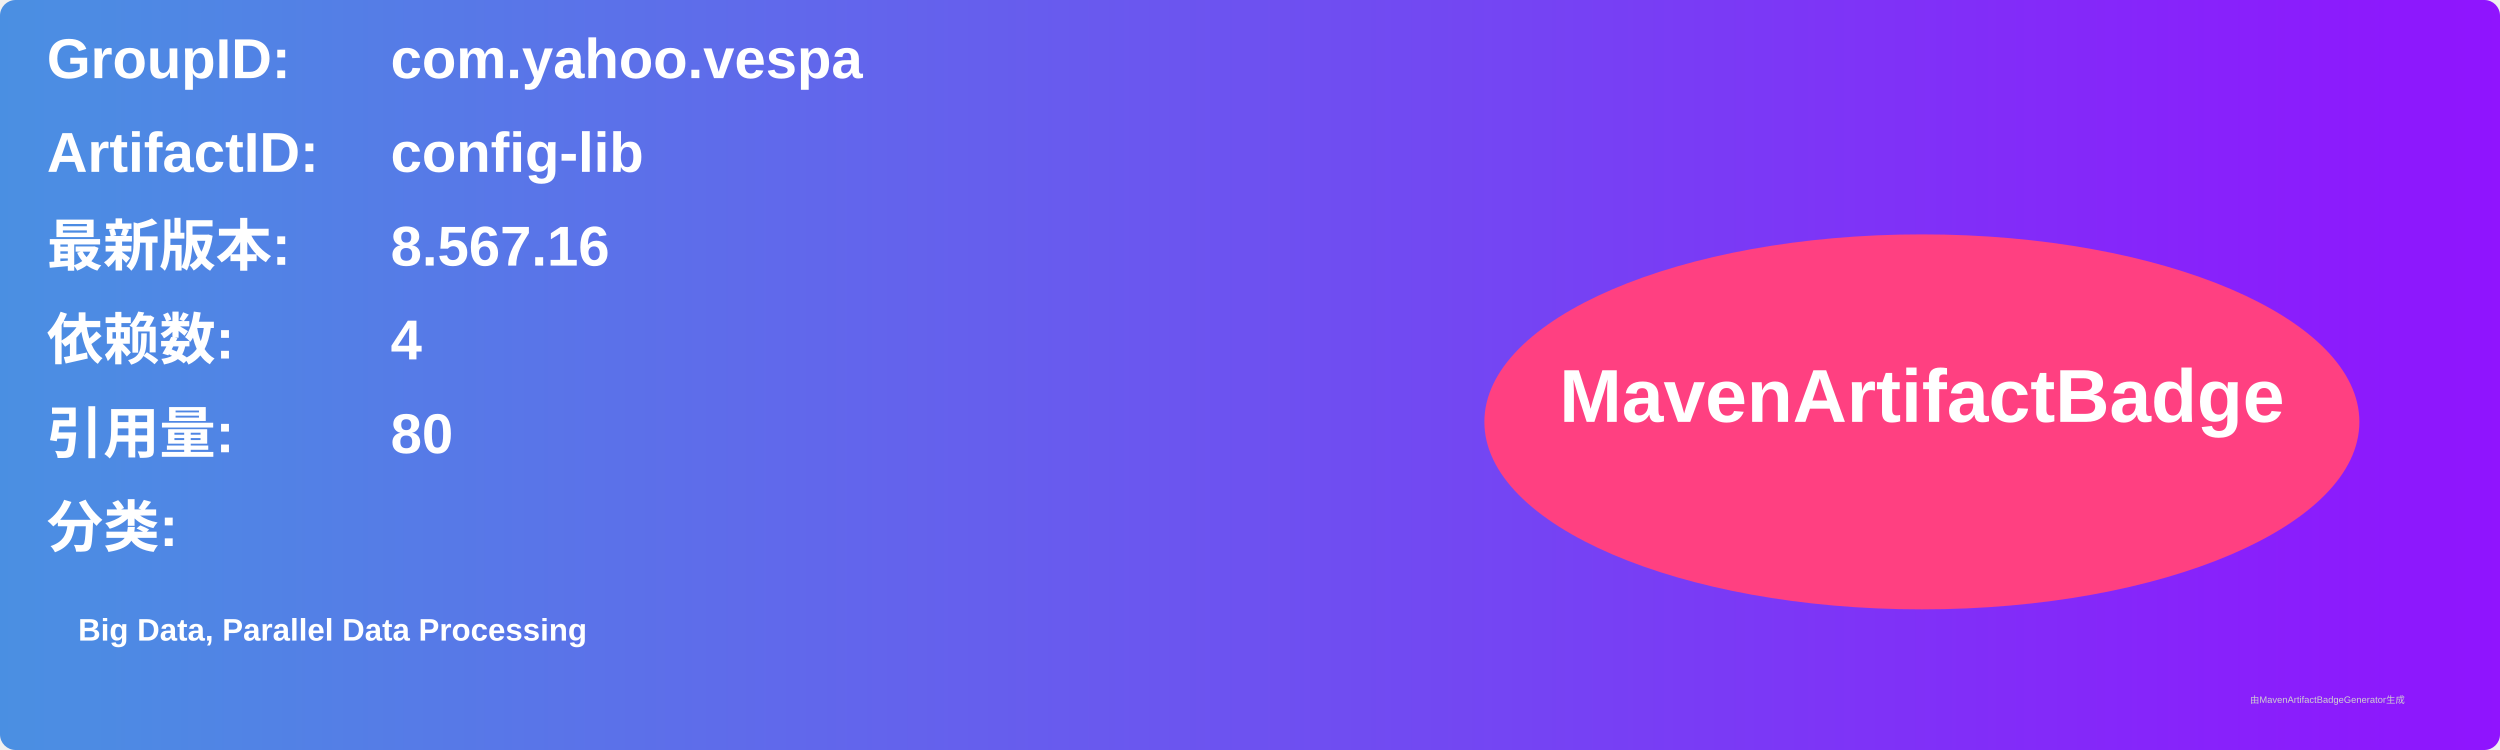
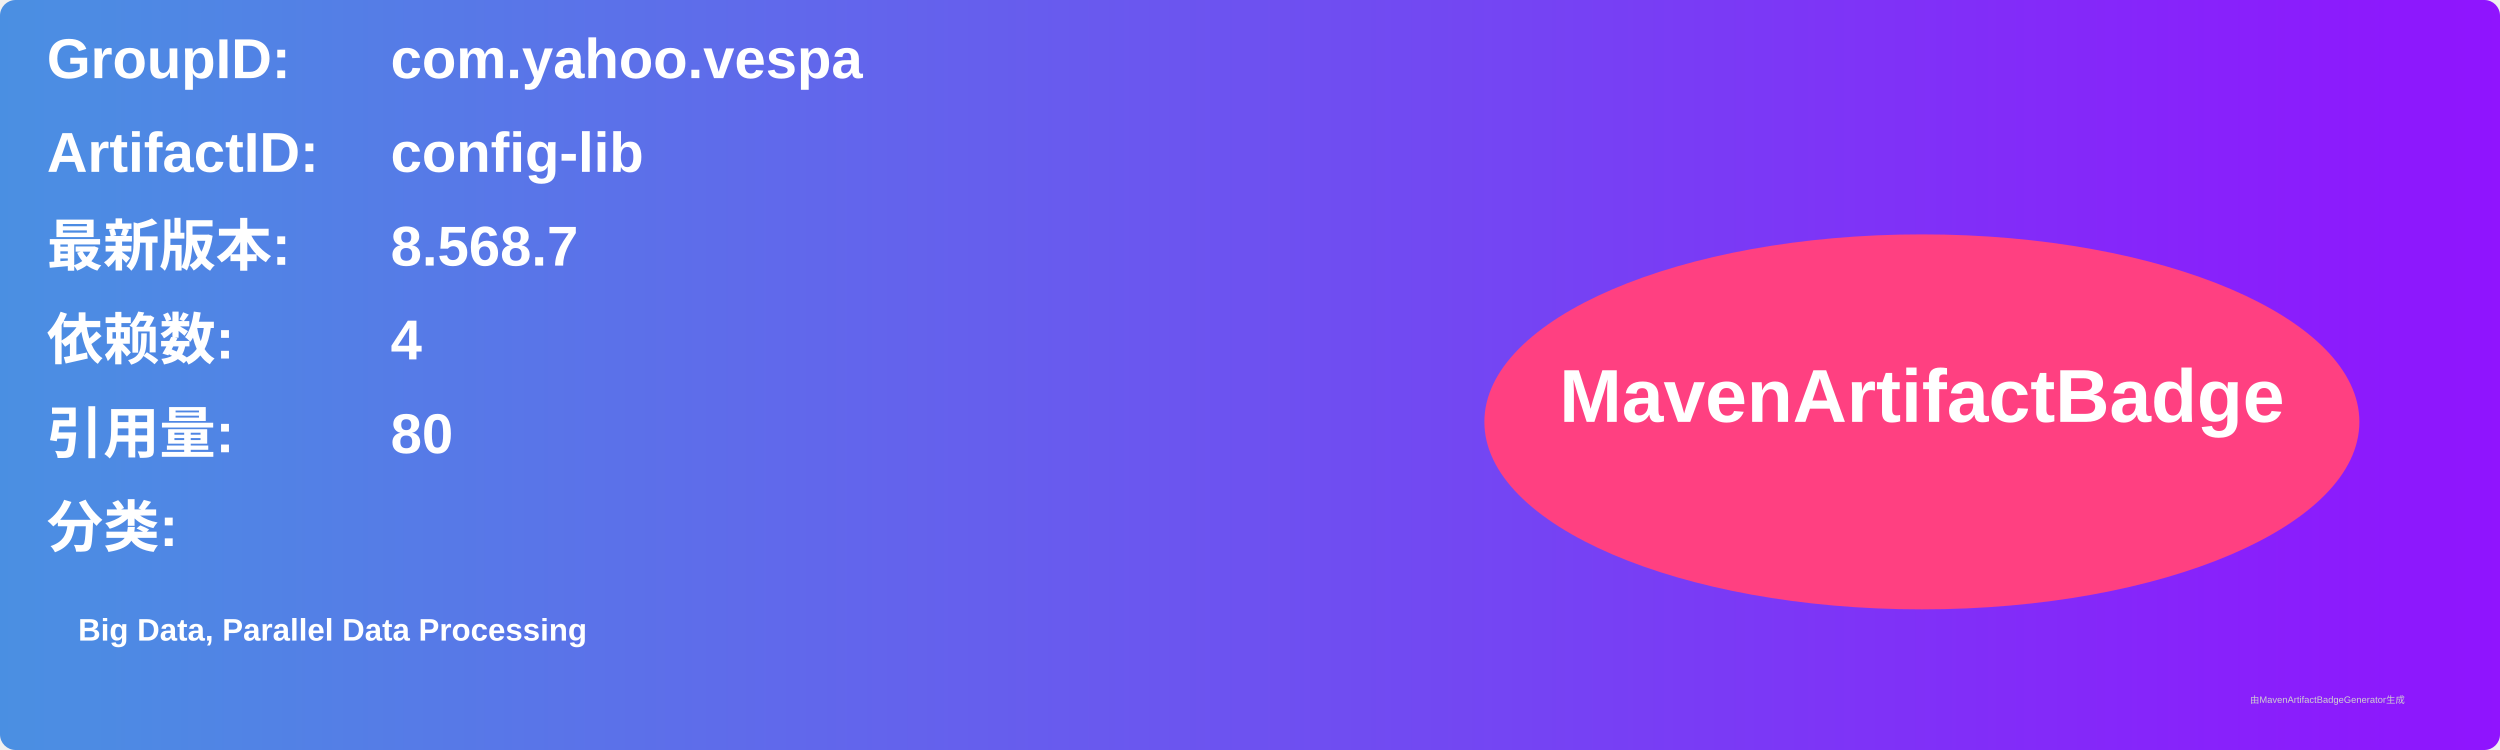
<svg xmlns="http://www.w3.org/2000/svg" width="800" height="240" viewBox="0 0 800 240">
  <linearGradient id="grad" x1="0%" y1="0%" x2="100%" y2="0%">
    <stop offset="0%" stop-color="#4a90e2" />
    <stop offset="100%" stop-color="#9013fe" />
  </linearGradient>
  <rect width="100%" height="100%" rx="5" ry="5" fill="url(#grad)" />
  <g transform="translate(15, 15)">
    <text x="0" y="10" font-family="Arial" font-size="18" fill="white" font-weight="bold" width="260">GroupID:</text>
    <text x="110" y="10" font-family="Arial" font-size="18" fill="white" font-weight="bold" width="460">com.yahoo.vespa</text>
    <text x="0" y="40" font-family="Arial" font-size="18" fill="white" font-weight="bold" width="260">ArtifactID:</text>
    <text x="110" y="40" font-family="Arial" font-size="18" fill="white" font-weight="bold" width="460">config-lib</text>
    <text x="0" y="70" font-family="Arial" font-size="18" fill="white" font-weight="bold">最新版本:</text>
    <text x="110" y="70" font-family="Arial" font-size="18" fill="white" font-weight="bold">
-       <tspan font-weight="bold">8.567.16</tspan>
+       <tspan font-weight="bold">8.568.7</tspan>
    </text>
    <text x="0" y="100" font-family="Arial" font-size="18" fill="white" font-weight="bold">依赖数: </text>
    <text x="110" y="100" font-family="Arial" font-size="18" fill="white">
      <tspan font-weight="bold">4</tspan>
    </text>
    <text x="0" y="130" font-family="Arial" font-size="18" fill="white" font-weight="bold">引用量: </text>
    <text x="110" y="130" font-family="Arial" font-size="18" fill="white">
      <tspan font-weight="bold">80</tspan>
    </text>
    <text x="0" y="160" font-family="Arial" font-size="18" fill="white" font-weight="bold">分类:</text>
    <text x="10" y="190" font-family="Arial" font-size="10" fill="white">
      <tspan font-weight="bold">Big Data, Parallel Data Processing</tspan>
    </text>
    <ellipse cx="600" cy="120" rx="140" ry="60" fill="#ff4081" />
    <text x="600" y="120" text-anchor="middle" font-family="Arial" font-size="24" fill="white" font-weight="bold">MavenArtifactBadge</text>
  </g>
  <text x="720" y="225" font-family="Arial" font-size="3" fill="#d0d0d0">由MavenArtifactBadgeGenerator生成</text>
</svg>
